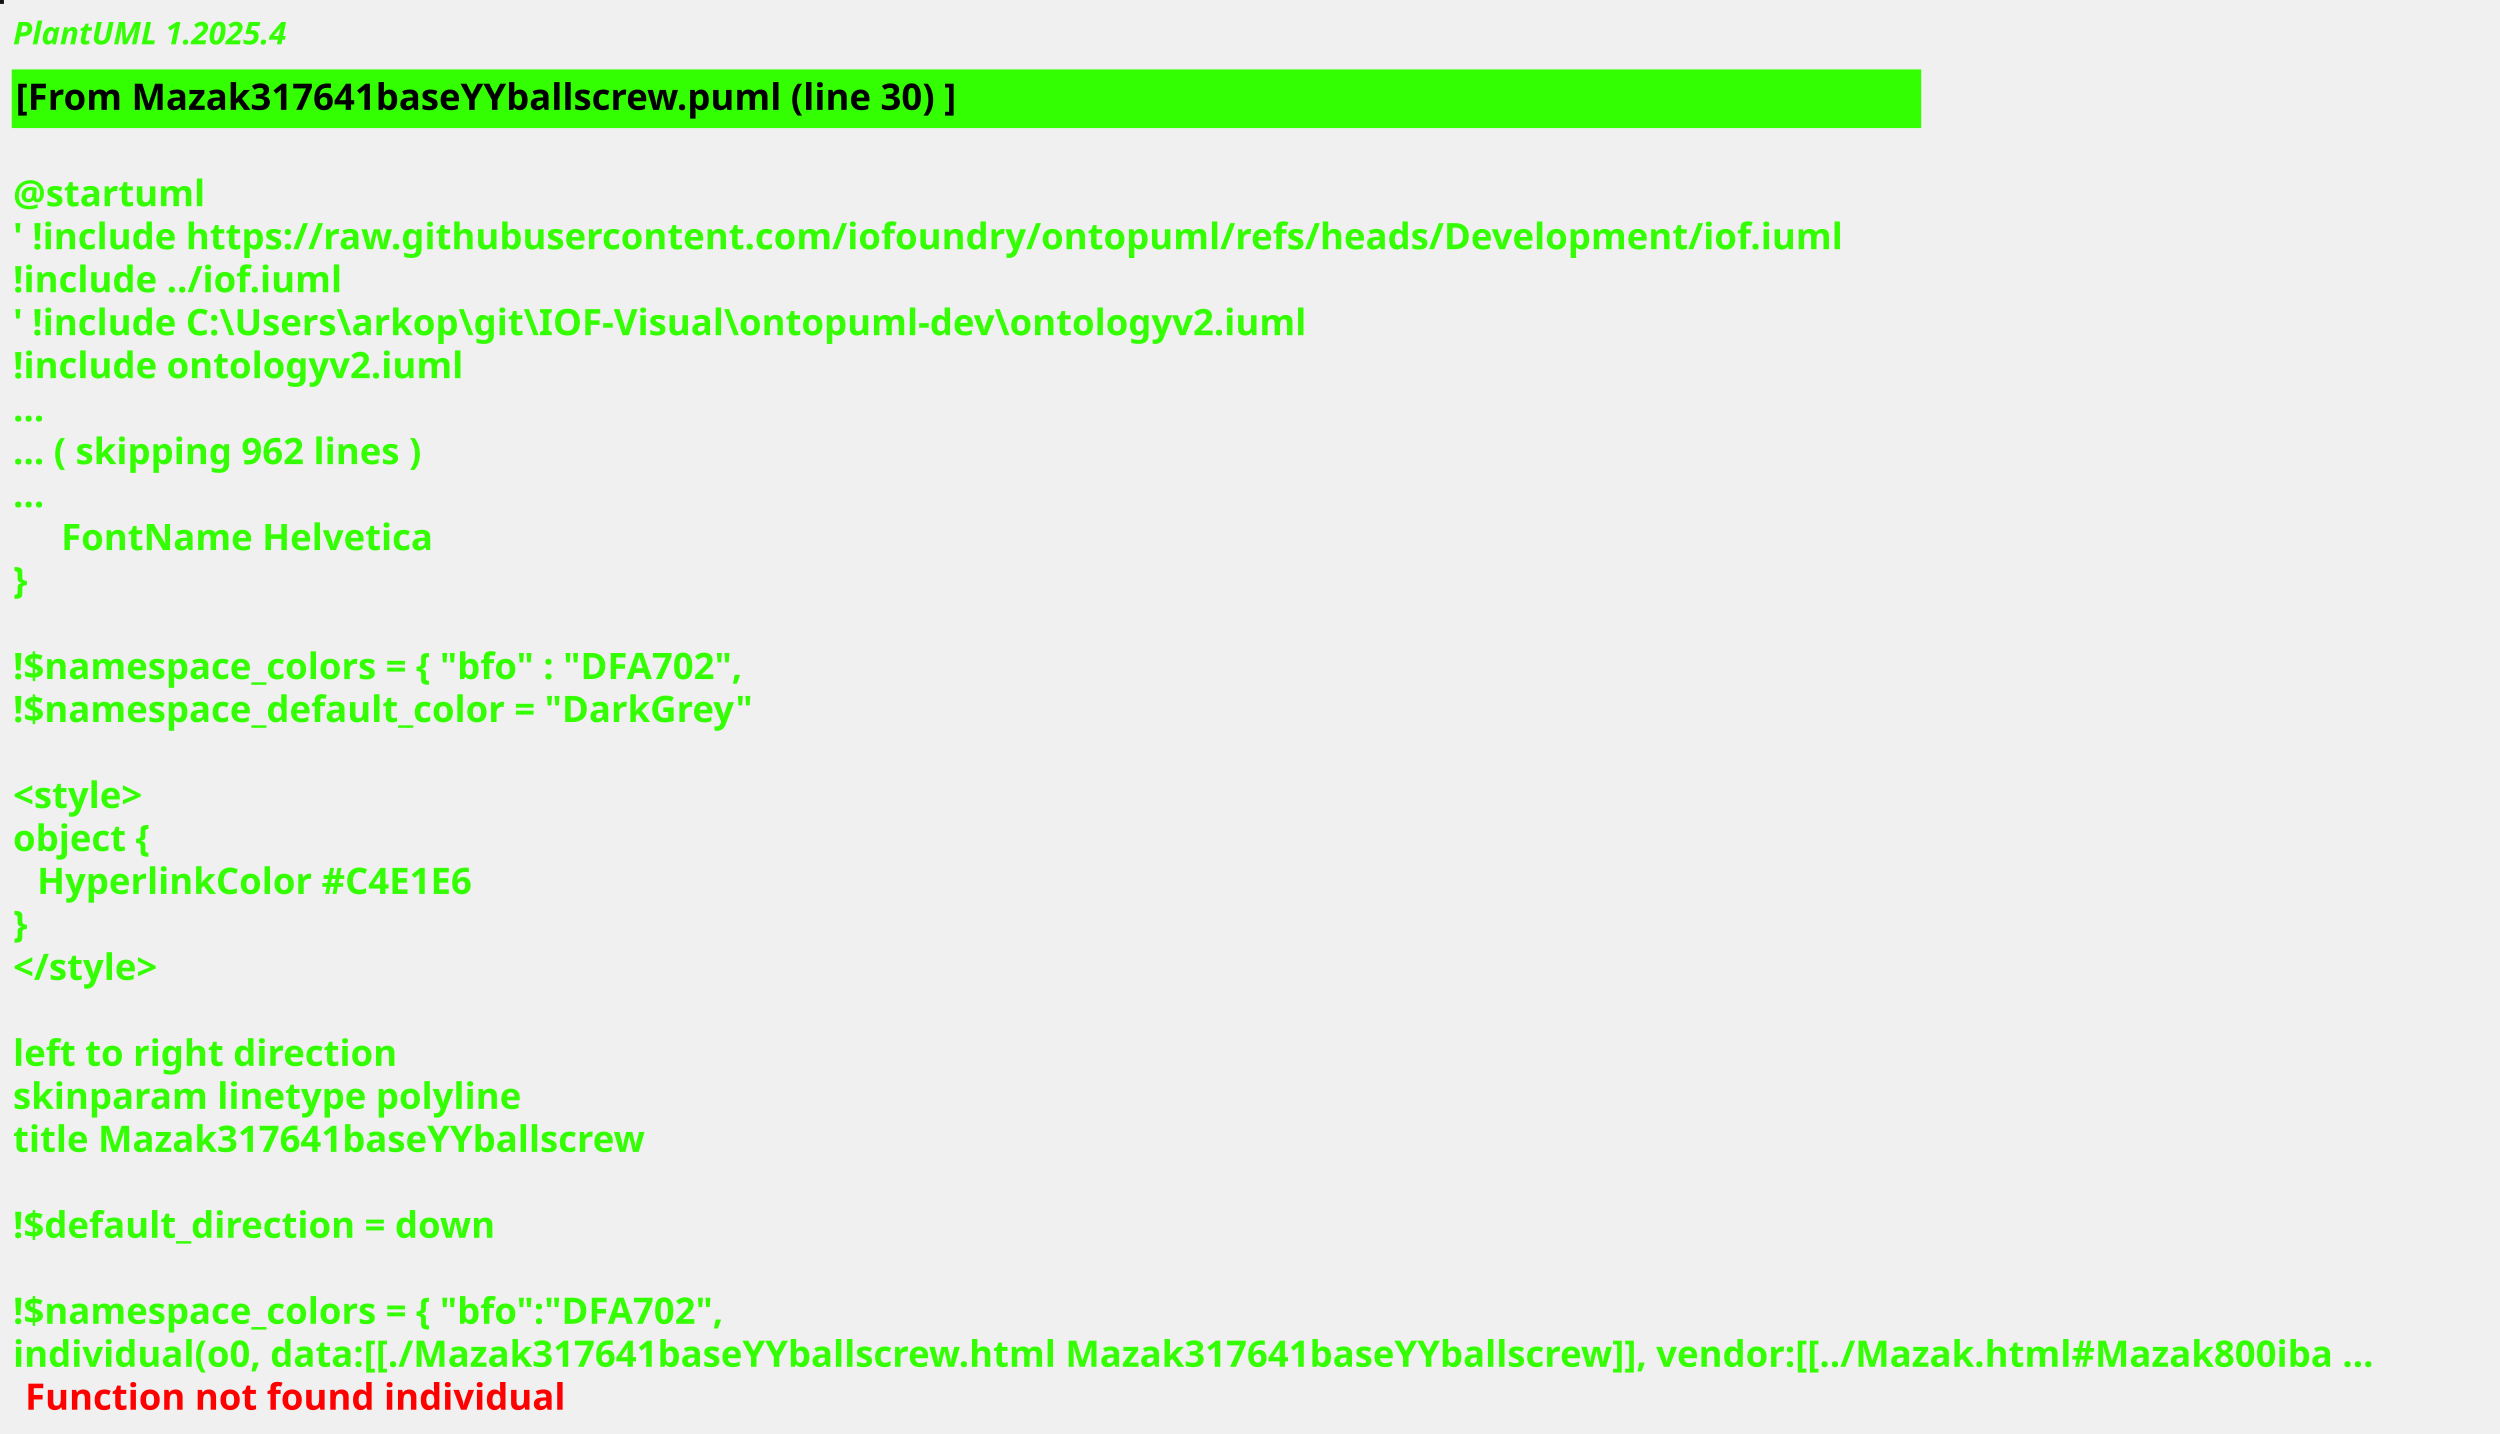
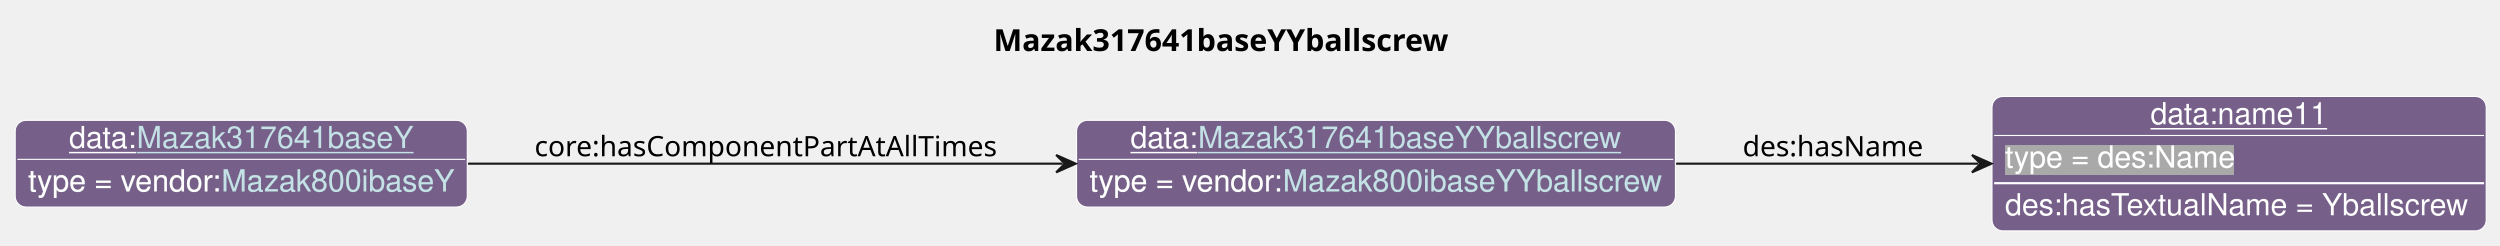
- <svg xmlns="http://www.w3.org/2000/svg" contentStyleType="text/css" height="550px" preserveAspectRatio="none" style="width:959px;height:550px;background:#000000;" version="1.1" viewBox="0 0 959 550" width="959px" zoomAndPan="magnify">
-   <defs />
+ <svg xmlns="http://www.w3.org/2000/svg" xmlns:xlink="http://www.w3.org/1999/xlink" contentStyleType="text/css" data-diagram-type="CLASS" height="113px" preserveAspectRatio="none" style="width:1153px;height:113px;background:#FFFFFF;" version="1.1" viewBox="0 0 1153 113" width="1153px" zoomAndPan="magnify">
+   <defs>
+     <filter height="1" id="bkep3bs1vjaj0" width="1" x="0" y="0">
+       <feFlood flood-color="#76608A" result="flood" />
+       <feComposite in="SourceGraphic" in2="flood" operator="over" />
+     </filter>
+     <filter height="1" id="bkep3bs1vjaj1" width="1" x="0" y="0">
+       <feFlood flood-color="#A9A9A9" result="flood" />
+       <feComposite in="SourceGraphic" in2="flood" operator="over" />
+     </filter>
+   </defs>
  <g>
-     <rect fill="#0D1316" height="1" style="stroke:#0D1316;stroke-width:1;" width="1" x="0" y="0" />
-     <text fill="#33FF02" font-family="sans-serif" font-size="12" font-style="italic" font-weight="bold" lengthAdjust="spacing" textLength="115.148" x="5" y="17">PlantUML 1.2025.4</text>
-     <rect fill="#33FF02" height="21.488" style="stroke:#33FF02;stroke-width:1;" width="731.473" x="5" y="27.133" />
-     <text fill="#000000" font-family="sans-serif" font-size="14" font-weight="bold" lengthAdjust="spacing" textLength="384.351" x="6" y="42.133">[From Mazak317641baseYYballscrew.puml (line 30) ]</text>
-     <text fill="#33FF02" font-family="sans-serif" font-size="14" font-weight="bold" lengthAdjust="spacing" textLength="4.614" x="5" y="62.621"> </text>
-     <text fill="#33FF02" font-family="sans-serif" font-size="14" font-weight="bold" lengthAdjust="spacing" textLength="73.199" x="5" y="79.109">@startuml</text>
-     <text fill="#33FF02" font-family="sans-serif" font-size="14" font-weight="bold" lengthAdjust="spacing" textLength="731.473" x="5" y="95.598">' !include https://raw.githubusercontent.com/iofoundry/ontopuml/refs/heads/Development/iof.iuml</text>
-     <text fill="#33FF02" font-family="sans-serif" font-size="14" font-weight="bold" lengthAdjust="spacing" textLength="130.894" x="5" y="112.086">!include ../iof.iuml</text>
-     <text fill="#33FF02" font-family="sans-serif" font-size="14" font-weight="bold" lengthAdjust="spacing" textLength="530.243" x="5" y="128.574">' !include C:\Users\arkop\git\IOF-Visual\ontopuml-dev\ontologyv2.iuml</text>
-     <text fill="#33FF02" font-family="sans-serif" font-size="14" font-weight="bold" lengthAdjust="spacing" textLength="177.946" x="5" y="145.062">!include ontologyv2.iuml</text>
-     <text fill="#33FF02" font-family="sans-serif" font-size="14" font-weight="bold" lengthAdjust="spacing" textLength="10.377" x="5" y="161.551">...</text>
-     <text fill="#33FF02" font-family="sans-serif" font-size="14" font-weight="bold" lengthAdjust="spacing" textLength="168.814" x="5" y="178.039">... ( skipping 962 lines )</text>
-     <text fill="#33FF02" font-family="sans-serif" font-size="14" font-weight="bold" lengthAdjust="spacing" textLength="10.377" x="5" y="194.527">...</text>
-     <text fill="#33FF02" font-family="sans-serif" font-size="14" font-weight="bold" lengthAdjust="spacing" textLength="143.329" x="23.457" y="211.016">FontName Helvetica</text>
-     <text fill="#33FF02" font-family="sans-serif" font-size="14" font-weight="bold" lengthAdjust="spacing" textLength="5.189" x="5" y="227.504">}</text>
-     <text fill="#33FF02" font-family="sans-serif" font-size="14" font-weight="bold" lengthAdjust="spacing" textLength="4.614" x="5" y="243.992"> </text>
-     <text fill="#33FF02" font-family="sans-serif" font-size="14" font-weight="bold" lengthAdjust="spacing" textLength="297.856" x="5" y="260.481">!$namespace_colors = { "bfo" : "DFA702",</text>
-     <text fill="#33FF02" font-family="sans-serif" font-size="14" font-weight="bold" lengthAdjust="spacing" textLength="295.825" x="5" y="276.969">!$namespace_default_color = "DarkGrey"</text>
-     <text fill="#33FF02" font-family="sans-serif" font-size="14" font-weight="bold" lengthAdjust="spacing" textLength="4.614" x="5" y="293.457"> </text>
-     <text fill="#33FF02" font-family="sans-serif" font-size="14" font-weight="bold" lengthAdjust="spacing" textLength="56.779" x="5" y="309.945">&lt;style&gt;</text>
-     <text fill="#33FF02" font-family="sans-serif" font-size="14" font-weight="bold" lengthAdjust="spacing" textLength="54.011" x="5" y="326.434">object {</text>
-     <text fill="#33FF02" font-family="sans-serif" font-size="14" font-weight="bold" lengthAdjust="spacing" textLength="177.208" x="14.229" y="342.922">HyperlinkColor #C4E1E6</text>
-     <text fill="#33FF02" font-family="sans-serif" font-size="14" font-weight="bold" lengthAdjust="spacing" textLength="5.189" x="5" y="359.41">}</text>
-     <text fill="#33FF02" font-family="sans-serif" font-size="14" font-weight="bold" lengthAdjust="spacing" textLength="64.695" x="5" y="375.898">&lt;/style&gt;</text>
-     <text fill="#33FF02" font-family="sans-serif" font-size="14" font-weight="bold" lengthAdjust="spacing" textLength="4.614" x="5" y="392.387"> </text>
-     <text fill="#33FF02" font-family="sans-serif" font-size="14" font-weight="bold" lengthAdjust="spacing" textLength="151.922" x="5" y="408.875">left to right direction</text>
-     <text fill="#33FF02" font-family="sans-serif" font-size="14" font-weight="bold" lengthAdjust="spacing" textLength="200.683" x="5" y="425.363">skinparam linetype polyline</text>
-     <text fill="#33FF02" font-family="sans-serif" font-size="14" font-weight="bold" lengthAdjust="spacing" textLength="256.457" x="5" y="441.852">title Mazak317641baseYYballscrew</text>
-     <text fill="#33FF02" font-family="sans-serif" font-size="14" font-weight="bold" lengthAdjust="spacing" textLength="4.614" x="5" y="458.34"> </text>
-     <text fill="#33FF02" font-family="sans-serif" font-size="14" font-weight="bold" lengthAdjust="spacing" textLength="195.624" x="5" y="474.828">!$default_direction = down</text>
-     <text fill="#33FF02" font-family="sans-serif" font-size="14" font-weight="bold" lengthAdjust="spacing" textLength="4.614" x="5" y="491.316"> </text>
-     <text fill="#33FF02" font-family="sans-serif" font-size="14" font-weight="bold" lengthAdjust="spacing" textLength="288.627" x="5" y="507.805">!$namespace_colors = { "bfo":"DFA702",</text>
-     <text fill="#33FF02" font-family="sans-serif" font-size="14" font-weight="bold" lengthAdjust="spacing" text-decoration="wavy underline" textLength="947.645" x="5" y="524.293">individual(o0, data:[[./Mazak317641baseYYballscrew.html Mazak317641baseYYballscrew]], vendor:[[../Mazak.html#Mazak800iba ...</text>
-     <text fill="#FF0000" font-family="sans-serif" font-size="14" font-weight="bold" lengthAdjust="spacing" textLength="213.992" x="9.614" y="540.781">Function not found individual</text>
+     <g class="title" data-source-line="13">
+       <text fill="#000000" font-family="sans-serif" font-size="14" font-weight="bold" lengthAdjust="spacing" textLength="223.186" x="458.228" y="23.535">Mazak317641baseYYballscrew</text>
+     </g>
+     <g class="entity" data-entity="o0" data-source-line="131" data-uid="ent0002" id="entity_o0">
+       <rect fill="#76608A" height="40" rx="5" ry="5" style="stroke:#FFFFFF;stroke-width:0.5;" width="276.202" x="496.51" y="55.488" />
+       <text fill="#FFFFFF" font-family="Helvetica" font-size="14" lengthAdjust="spacing" text-decoration="underline" textLength="31.138" x="521.374" y="68.269">data:</text>
+       <a href="./Mazak317641baseYYballscrew.html" target="_top" title="./Mazak317641baseYYballscrew.html" xlink:actuate="onRequest" xlink:href="./Mazak317641baseYYballscrew.html" xlink:show="new" xlink:title="./Mazak317641baseYYballscrew.html" xlink:type="simple">
+         <text fill="#C4E1E6" font-family="Helvetica" font-size="14" lengthAdjust="spacing" text-decoration="underline" textLength="195.337" x="552.511" y="68.269">Mazak317641baseYYballscrew</text>
+       </a>
+       <line style="stroke:#FFFFFF;stroke-width:0.5;" x1="497.51" x2="771.712" y1="73.488" y2="73.488" />
+       <text fill="#FFFFFF" filter="url(#bkep3bs1vjaj0)" font-family="Helvetica" font-size="14" lengthAdjust="spacing" textLength="89.113" x="502.51" y="88.269">type = vendor:</text>
+       <a href="../Mazak.html#Mazak800ibaseYYballscrew" target="_top" title="../Mazak.html#Mazak800ibaseYYballscrew" xlink:actuate="onRequest" xlink:href="../Mazak.html#Mazak800ibaseYYballscrew" xlink:show="new" xlink:title="../Mazak.html#Mazak800ibaseYYballscrew" xlink:type="simple">
+         <text fill="#C4E1E6" filter="url(#bkep3bs1vjaj0)" font-family="Helvetica" font-size="14" lengthAdjust="spacing" textLength="175.089" x="591.623" y="88.269">Mazak800ibaseYYballscrew</text>
+         <line style="stroke:#76608A;stroke-width:0.5;" x1="591.623" x2="766.712" y1="89.269" y2="89.269" />
+       </a>
+     </g>
+     <g class="entity" data-entity="o1" data-source-line="131" data-uid="ent0003" id="entity_o1">
+       <rect fill="#76608A" height="62" rx="5" ry="5" style="stroke:#FFFFFF;stroke-width:0.5;" width="227.934" x="918.71" y="44.488" />
+       <text fill="#FFFFFF" font-family="Helvetica" font-size="14" lengthAdjust="spacing" text-decoration="underline" textLength="81.731" x="991.812" y="57.269">data:name11</text>
+       <line style="stroke:#FFFFFF;stroke-width:0.5;" x1="919.71" x2="1145.644" y1="62.488" y2="62.488" />
+       <text fill="#FFFFFF" filter="url(#bkep3bs1vjaj1)" font-family="Helvetica" font-size="14" lengthAdjust="spacing" textLength="106.224" x="924.71" y="77.269">type = des:Name</text>
+       <line style="stroke:#FFFFFF;stroke-width:1;" x1="919.71" x2="1145.644" y1="84.488" y2="84.488" />
+       <text fill="#FFFFFF" font-family="Helvetica" font-size="14" lengthAdjust="spacing" textLength="215.934" x="924.71" y="99.269">des:hasTextualName = Yballscrew</text>
+     </g>
+     <g class="entity" data-entity="o2" data-source-line="131" data-uid="ent0004" id="entity_o2">
+       <rect fill="#76608A" height="40" rx="5" ry="5" style="stroke:#FFFFFF;stroke-width:0.5;" width="208.513" x="7" y="55.488" />
+       <text fill="#FFFFFF" font-family="Helvetica" font-size="14" lengthAdjust="spacing" text-decoration="underline" textLength="31.138" x="31.864" y="68.269">data:</text>
+       <a href="./Mazak317641baseY.html" target="_top" title="./Mazak317641baseY.html" xlink:actuate="onRequest" xlink:href="./Mazak317641baseY.html" xlink:show="new" xlink:title="./Mazak317641baseY.html" xlink:type="simple">
+         <text fill="#C4E1E6" font-family="Helvetica" font-size="14" lengthAdjust="spacing" text-decoration="underline" textLength="127.647" x="63.002" y="68.269">Mazak317641baseY</text>
+       </a>
+       <line style="stroke:#FFFFFF;stroke-width:0.5;" x1="8" x2="214.513" y1="73.488" y2="73.488" />
+       <text fill="#FFFFFF" filter="url(#bkep3bs1vjaj0)" font-family="Helvetica" font-size="14" lengthAdjust="spacing" textLength="89.113" x="13" y="88.269">type = vendor:</text>
+       <a href="../Mazak.html#Mazak800ibaseY" target="_top" title="../Mazak.html#Mazak800ibaseY" xlink:actuate="onRequest" xlink:href="../Mazak.html#Mazak800ibaseY" xlink:show="new" xlink:title="../Mazak.html#Mazak800ibaseY" xlink:type="simple">
+         <text fill="#C4E1E6" filter="url(#bkep3bs1vjaj0)" font-family="Helvetica" font-size="14" lengthAdjust="spacing" textLength="107.399" x="102.113" y="88.269">Mazak800ibaseY</text>
+         <line style="stroke:#76608A;stroke-width:0.5;" x1="102.113" x2="209.513" y1="89.269" y2="89.269" />
+       </a>
+     </g>
+     <g class="link" data-entity-1="o0" data-entity-2="o1" data-source-line="195" data-uid="lnk5" id="link_o0_o1">
+       <path codeLine="195" d="M773.03,75.488 C820.51,75.488 867.13,75.488 912.45,75.488" fill="none" id="o0-to-o1" style="stroke:#181818;stroke-width:1;" />
+       <polygon fill="#181818" points="918.45,75.488,909.45,71.488,913.45,75.488,909.45,79.488,918.45,75.488" style="stroke:#181818;stroke-width:1;" />
+       <text fill="#000000" font-family="sans-serif" font-size="13" lengthAdjust="spacing" textLength="84.202" x="803.71" y="72.057">des:hasName</text>
+     </g>
+     <g class="link" data-entity-1="o2" data-entity-2="o0" data-source-line="195" data-uid="lnk6" id="link_o2_o0">
+       <path codeLine="195" d="M215.88,75.488 C296.21,75.488 402.26,75.488 490.09,75.488" fill="none" id="o2-to-o0" style="stroke:#181818;stroke-width:1;" />
+       <polygon fill="#181818" points="496.09,75.488,487.09,71.488,491.09,75.488,487.09,79.488,496.09,75.488" style="stroke:#181818;stroke-width:1;" />
+       <text fill="#000000" font-family="sans-serif" font-size="13" lengthAdjust="spacing" textLength="219.565" x="246.51" y="72.057">core:hasComponentPartAtAllTimes</text>
+     </g>
  </g>
</svg>
